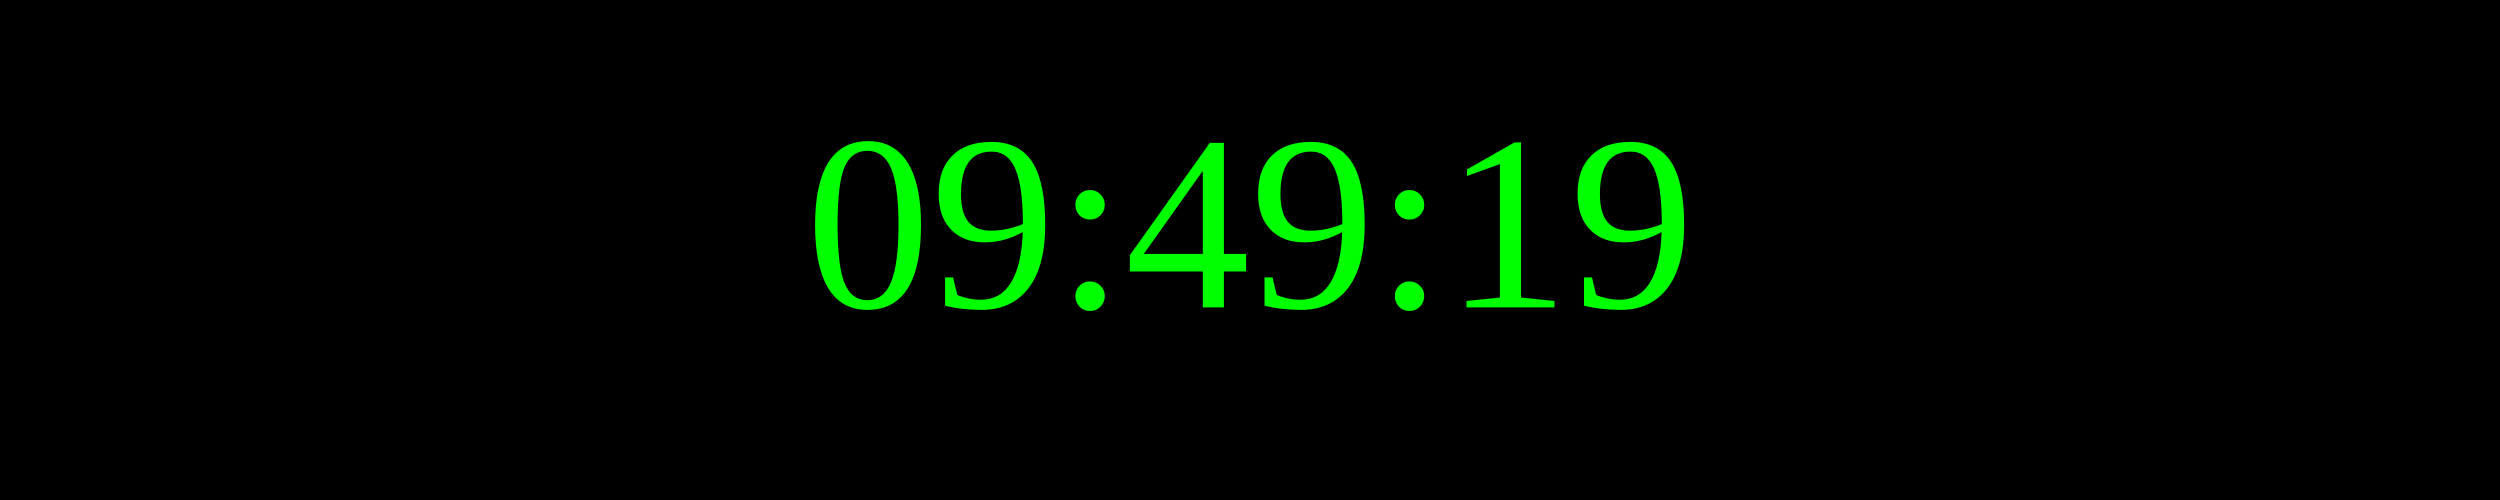
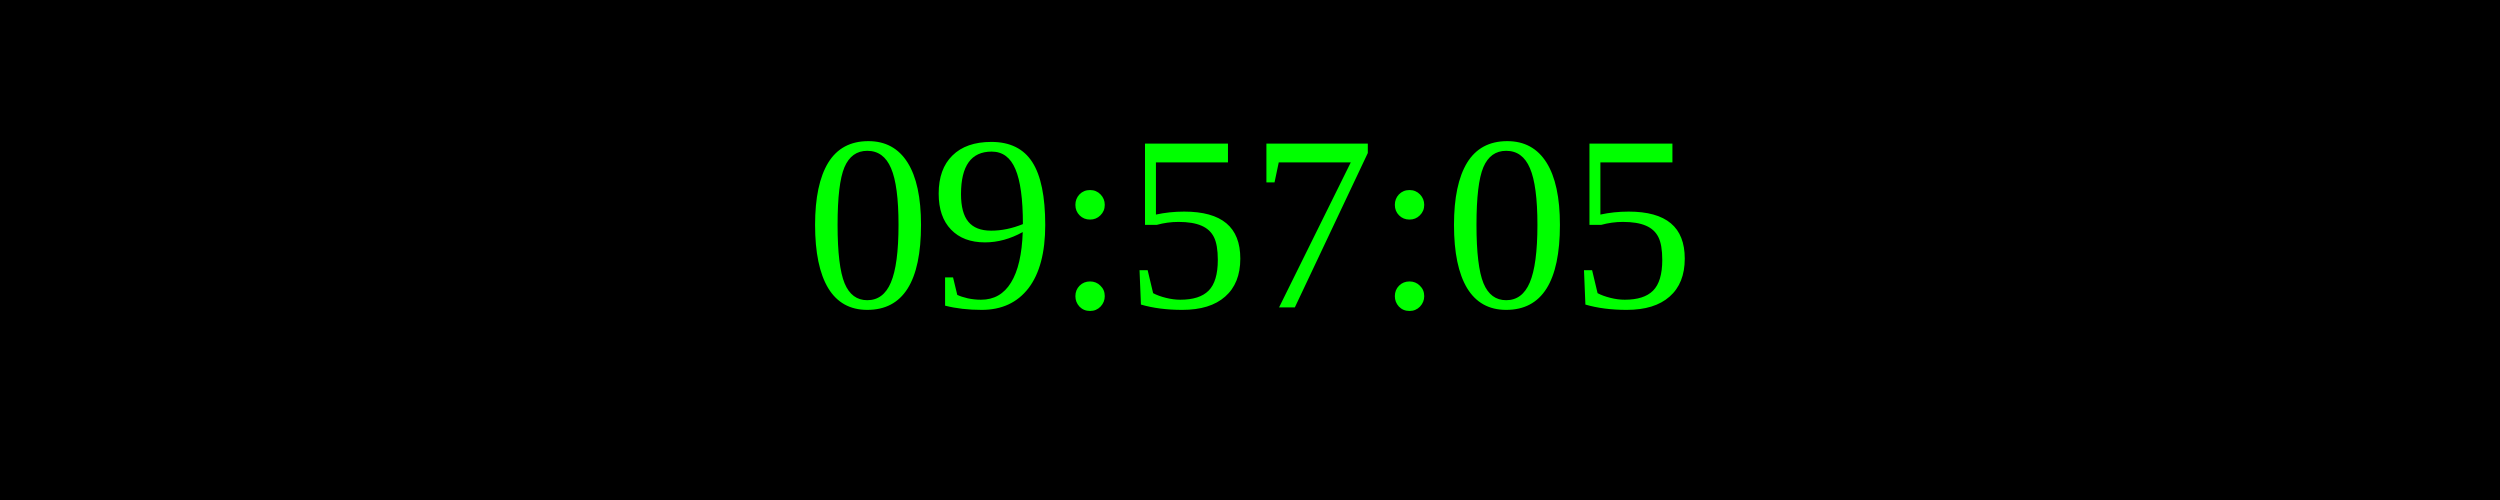
<svg xmlns="http://www.w3.org/2000/svg" width="250" height="50">
  <rect width="100%" height="100%" fill="black" />
  <text x="50%" y="50%" font-size="25" fill="lime" text-anchor="middle" dominant-baseline="middle">
- 09:49:19
+ 09:57:05
</text>
</svg>
